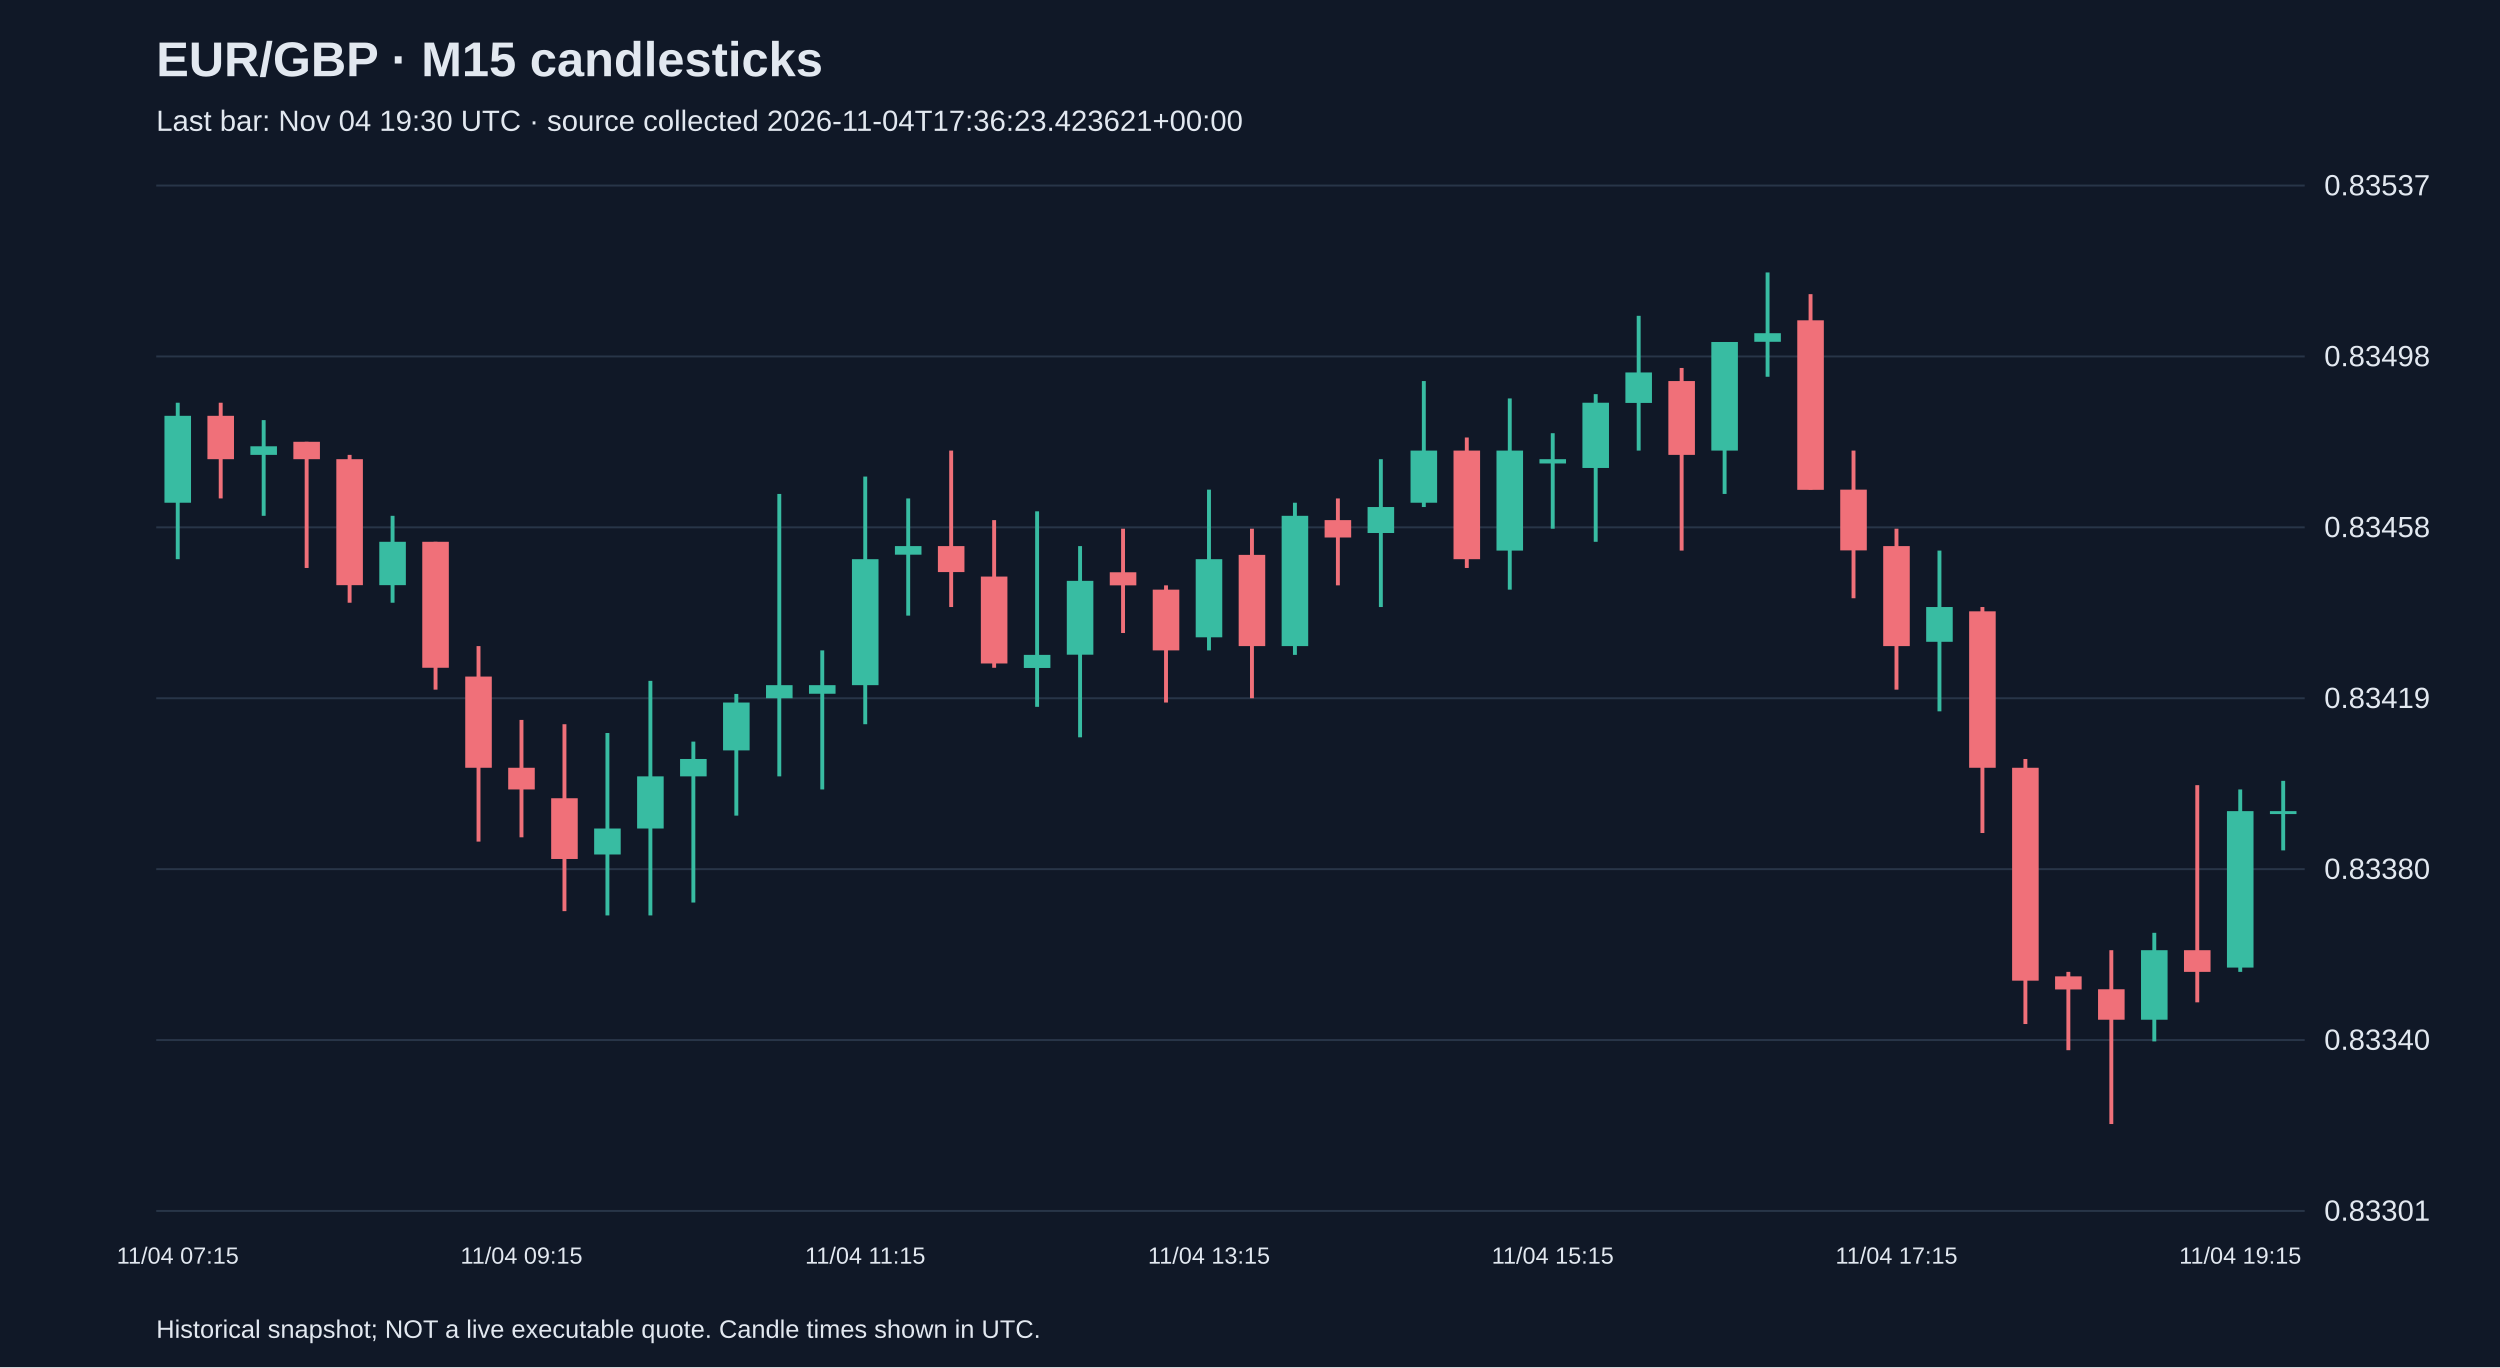
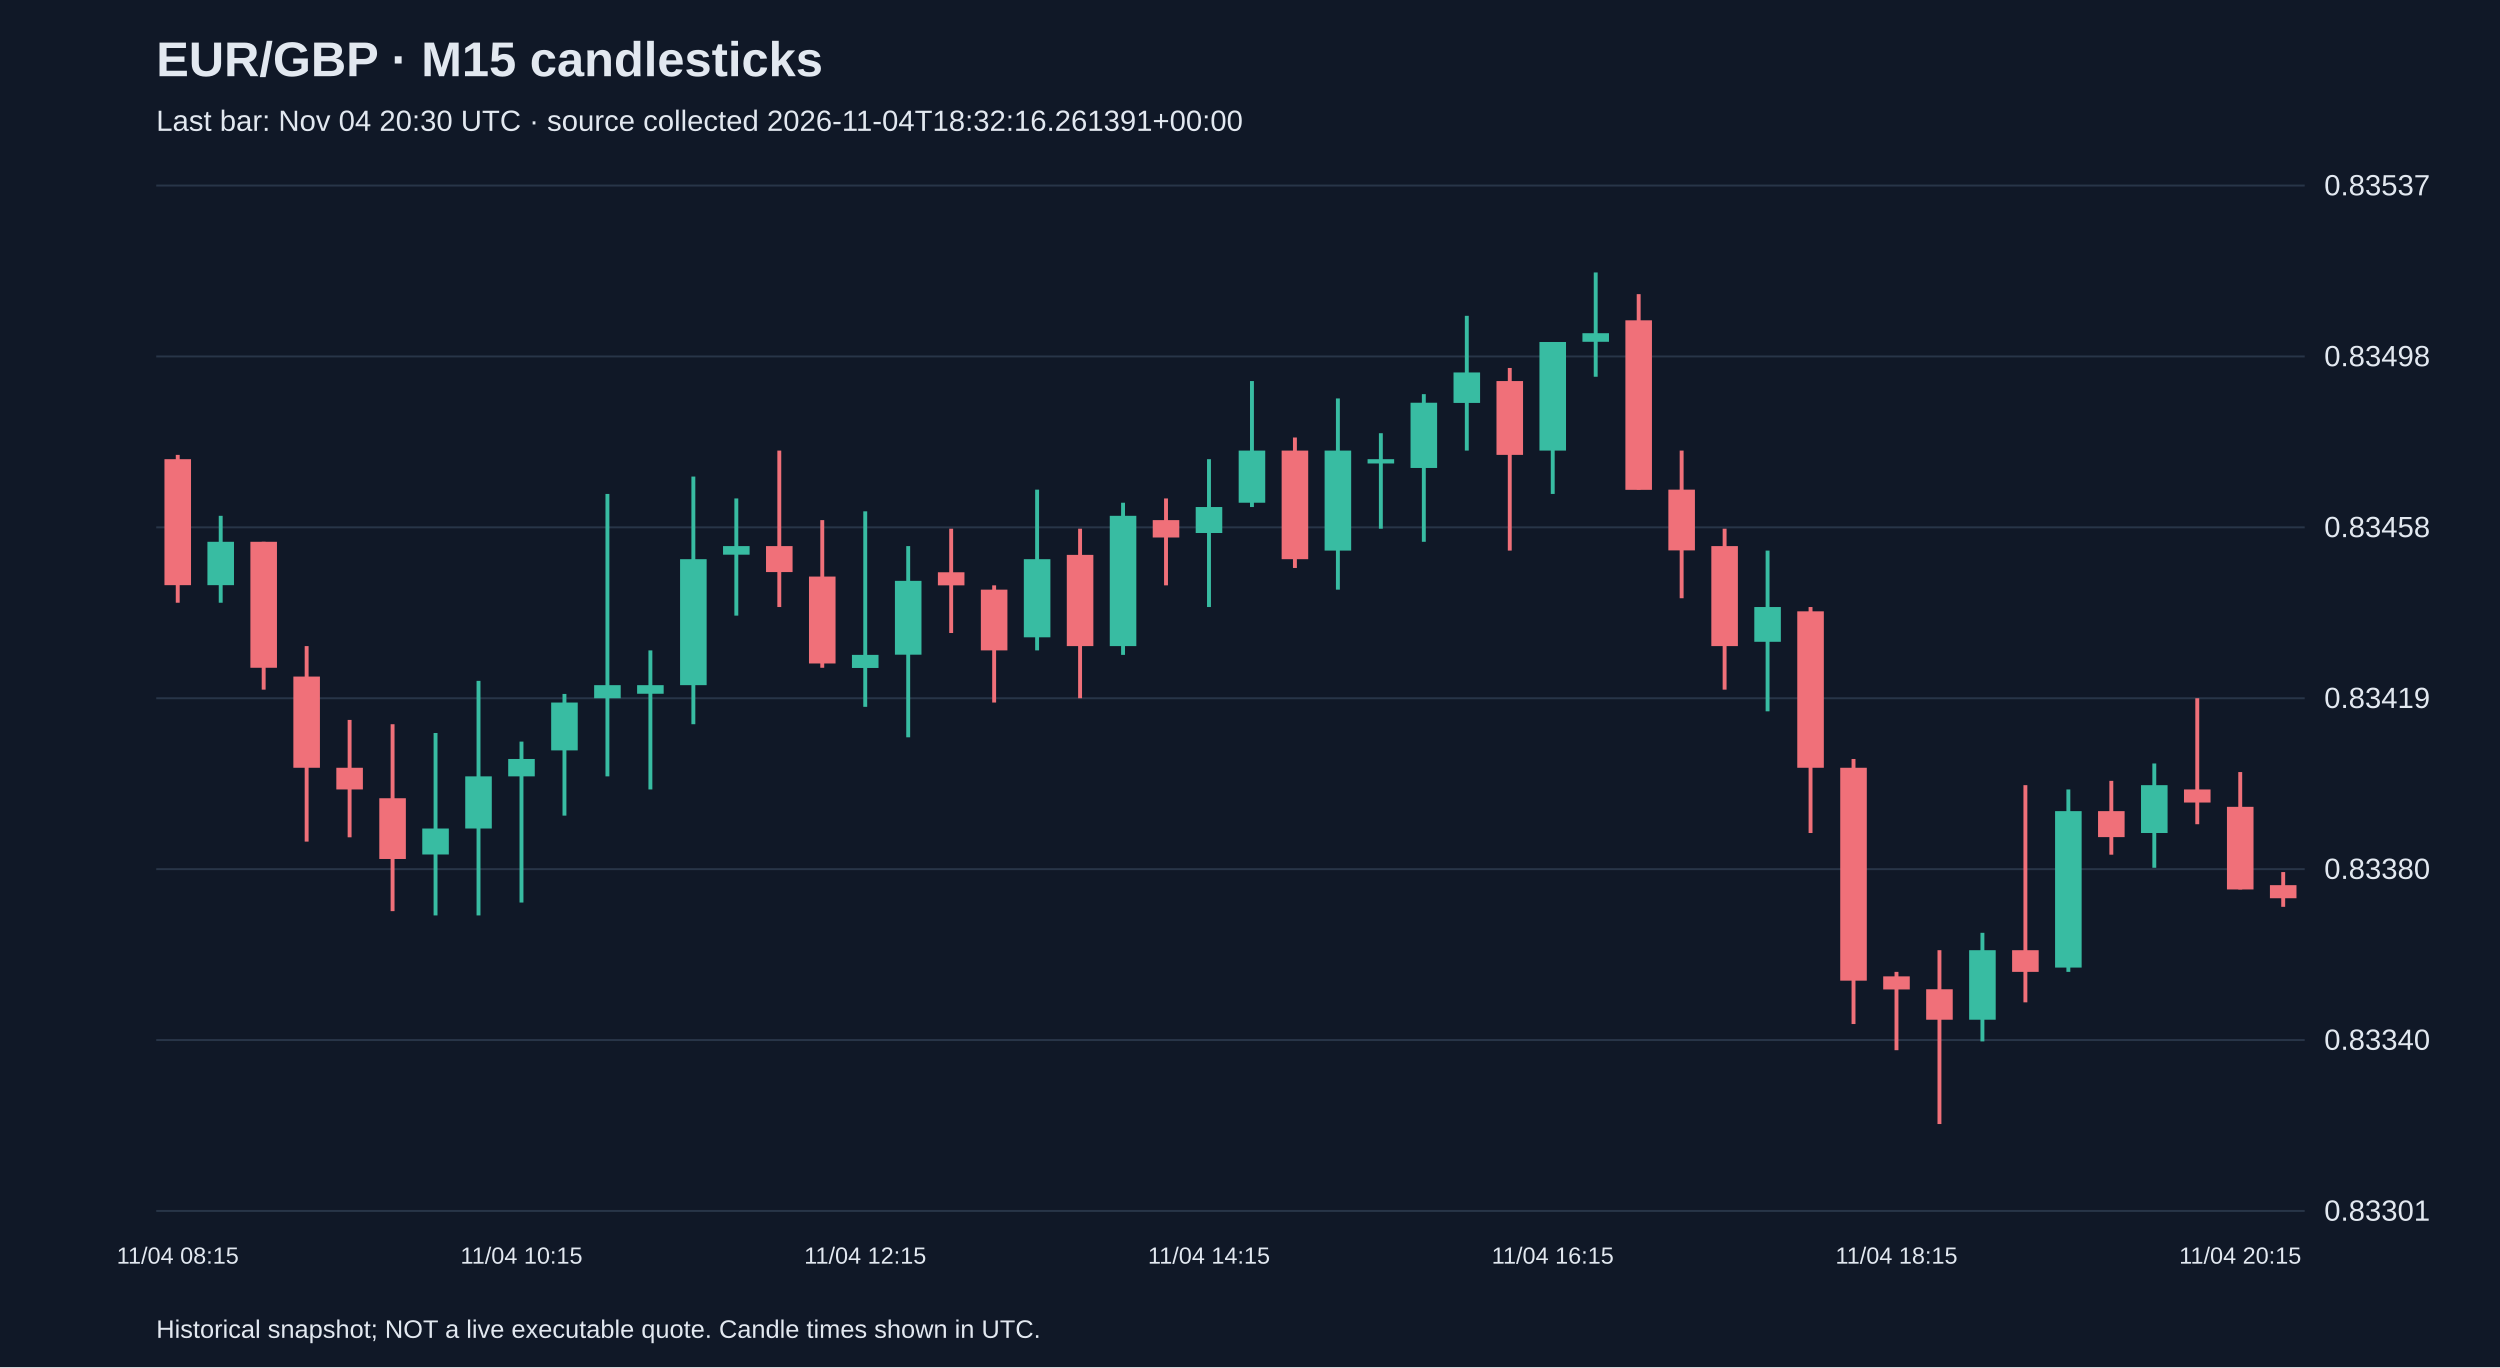
<svg xmlns="http://www.w3.org/2000/svg" viewBox="0 0 1280 700">
  <rect width="100%" height="100%" fill="#101827" />
  <style>text{font-family:Arial,sans-serif;fill:#e2e8f0}</style>
  <text x="80" y="39" font-size="25" font-weight="bold">EUR/GBP · M15 candlesticks</text>
-   <text x="80" y="67" font-size="15" fill="#a6b1c5">Last bar: Nov 04 19:30 UTC · source collected 2026-11-04T17:36:23.423621+00:00</text>
+   <text x="80" y="67" font-size="15" fill="#a6b1c5">Last bar: Nov 04 20:30 UTC · source collected 2026-11-04T18:32:16.261391+00:00</text>
  <line x1="80" y1="620.0" x2="1180" y2="620.0" stroke="#283548" />
  <text x="1190" y="625.0" font-size="15">0.83301</text>
  <line x1="80" y1="532.5" x2="1180" y2="532.5" stroke="#283548" />
  <text x="1190" y="537.5" font-size="15">0.83340</text>
  <line x1="80" y1="445.0" x2="1180" y2="445.0" stroke="#283548" />
  <text x="1190" y="450.0" font-size="15">0.83380</text>
  <line x1="80" y1="357.5" x2="1180" y2="357.5" stroke="#283548" />
  <text x="1190" y="362.5" font-size="15">0.83419</text>
  <line x1="80" y1="270.0" x2="1180" y2="270.0" stroke="#283548" />
  <text x="1190" y="275.0" font-size="15">0.83458</text>
  <line x1="80" y1="182.5" x2="1180" y2="182.5" stroke="#283548" />
  <text x="1190" y="187.5" font-size="15">0.83498</text>
  <line x1="80" y1="95.0" x2="1180" y2="95.0" stroke="#283548" />
  <text x="1190" y="100.0" font-size="15">0.83537</text>
-   <line x1="91.0" y1="206.2" x2="91.0" y2="286.3" stroke="#38bca2" stroke-width="2" />
-   <rect x="84.2" y="212.9" width="13.6" height="44.5" fill="#38bca2" />
-   <text x="91.0" y="647" text-anchor="middle" font-size="12">11/04 07:15</text>
-   <line x1="113.0" y1="206.2" x2="113.0" y2="255.2" stroke="#f07079" stroke-width="2" />
-   <rect x="106.2" y="212.9" width="13.6" height="22.2" fill="#f07079" />
-   <line x1="135.0" y1="215.1" x2="135.0" y2="264.1" stroke="#38bca2" stroke-width="2" />
-   <rect x="128.2" y="228.5" width="13.6" height="4.4" fill="#38bca2" />
-   <line x1="157.0" y1="226.2" x2="157.0" y2="290.8" stroke="#f07079" stroke-width="2" />
-   <rect x="150.2" y="226.2" width="13.6" height="8.9" fill="#f07079" />
-   <line x1="179.0" y1="232.9" x2="179.0" y2="308.6" stroke="#f07079" stroke-width="2" />
-   <rect x="172.2" y="235.1" width="13.6" height="64.5" fill="#f07079" />
-   <line x1="201.0" y1="264.1" x2="201.0" y2="308.6" stroke="#38bca2" stroke-width="2" />
-   <rect x="194.2" y="277.4" width="13.6" height="22.2" fill="#38bca2" />
-   <line x1="223.0" y1="277.4" x2="223.0" y2="353.1" stroke="#f07079" stroke-width="2" />
-   <rect x="216.2" y="277.4" width="13.6" height="64.5" fill="#f07079" />
-   <line x1="245.0" y1="330.8" x2="245.0" y2="430.9" stroke="#f07079" stroke-width="2" />
-   <rect x="238.2" y="346.4" width="13.6" height="46.7" fill="#f07079" />
-   <line x1="267.0" y1="368.6" x2="267.0" y2="428.7" stroke="#f07079" stroke-width="2" />
-   <rect x="260.2" y="393.1" width="13.6" height="11.1" fill="#f07079" />
-   <text x="267.0" y="647" text-anchor="middle" font-size="12">11/04 09:15</text>
-   <line x1="289.0" y1="370.8" x2="289.0" y2="466.5" stroke="#f07079" stroke-width="2" />
-   <rect x="282.2" y="408.7" width="13.6" height="31.1" fill="#f07079" />
-   <line x1="311.0" y1="375.3" x2="311.0" y2="468.7" stroke="#38bca2" stroke-width="2" />
-   <rect x="304.2" y="424.2" width="13.6" height="13.3" fill="#38bca2" />
-   <line x1="333.0" y1="348.6" x2="333.0" y2="468.7" stroke="#38bca2" stroke-width="2" />
-   <rect x="326.2" y="397.5" width="13.6" height="26.7" fill="#38bca2" />
-   <line x1="355.0" y1="379.7" x2="355.0" y2="462.1" stroke="#38bca2" stroke-width="2" />
-   <rect x="348.2" y="388.6" width="13.6" height="8.9" fill="#38bca2" />
-   <line x1="377.0" y1="355.3" x2="377.0" y2="417.6" stroke="#38bca2" stroke-width="2" />
-   <rect x="370.2" y="359.7" width="13.6" height="24.5" fill="#38bca2" />
-   <line x1="399.0" y1="252.9" x2="399.0" y2="397.5" stroke="#38bca2" stroke-width="2" />
-   <rect x="392.2" y="350.8" width="13.6" height="6.7" fill="#38bca2" />
-   <line x1="421.0" y1="333.0" x2="421.0" y2="404.2" stroke="#38bca2" stroke-width="2" />
-   <rect x="414.2" y="350.8" width="13.6" height="4.4" fill="#38bca2" />
-   <line x1="443.0" y1="244.0" x2="443.0" y2="370.8" stroke="#38bca2" stroke-width="2" />
-   <rect x="436.2" y="286.3" width="13.6" height="64.5" fill="#38bca2" />
-   <text x="443.0" y="647" text-anchor="middle" font-size="12">11/04 11:15</text>
-   <line x1="465.0" y1="255.2" x2="465.0" y2="315.2" stroke="#38bca2" stroke-width="2" />
-   <rect x="458.2" y="279.6" width="13.6" height="4.4" fill="#38bca2" />
-   <line x1="487.0" y1="230.7" x2="487.0" y2="310.8" stroke="#f07079" stroke-width="2" />
-   <rect x="480.2" y="279.6" width="13.6" height="13.3" fill="#f07079" />
-   <line x1="509.0" y1="266.3" x2="509.0" y2="341.9" stroke="#f07079" stroke-width="2" />
-   <rect x="502.2" y="295.2" width="13.6" height="44.5" fill="#f07079" />
-   <line x1="531.0" y1="261.8" x2="531.0" y2="361.9" stroke="#38bca2" stroke-width="2" />
-   <rect x="524.2" y="335.3" width="13.6" height="6.7" fill="#38bca2" />
-   <line x1="553.0" y1="279.6" x2="553.0" y2="377.5" stroke="#38bca2" stroke-width="2" />
-   <rect x="546.2" y="297.4" width="13.6" height="37.8" fill="#38bca2" />
-   <line x1="575.0" y1="270.7" x2="575.0" y2="324.1" stroke="#f07079" stroke-width="2" />
-   <rect x="568.2" y="293.0" width="13.6" height="6.7" fill="#f07079" />
-   <line x1="597.0" y1="299.7" x2="597.0" y2="359.7" stroke="#f07079" stroke-width="2" />
-   <rect x="590.2" y="301.9" width="13.6" height="31.1" fill="#f07079" />
-   <line x1="619.0" y1="250.7" x2="619.0" y2="333.0" stroke="#38bca2" stroke-width="2" />
-   <rect x="612.2" y="286.3" width="13.6" height="40.0" fill="#38bca2" />
-   <text x="619.0" y="647" text-anchor="middle" font-size="12">11/04 13:15</text>
-   <line x1="641.0" y1="270.7" x2="641.0" y2="357.5" stroke="#f07079" stroke-width="2" />
-   <rect x="634.2" y="284.1" width="13.6" height="46.7" fill="#f07079" />
-   <line x1="663.0" y1="257.4" x2="663.0" y2="335.3" stroke="#38bca2" stroke-width="2" />
-   <rect x="656.2" y="264.1" width="13.6" height="66.7" fill="#38bca2" />
-   <line x1="685.0" y1="255.2" x2="685.0" y2="299.7" stroke="#f07079" stroke-width="2" />
-   <rect x="678.2" y="266.3" width="13.6" height="8.9" fill="#f07079" />
-   <line x1="707.0" y1="235.1" x2="707.0" y2="310.8" stroke="#38bca2" stroke-width="2" />
-   <rect x="700.2" y="259.6" width="13.6" height="13.3" fill="#38bca2" />
-   <line x1="729.0" y1="195.1" x2="729.0" y2="259.6" stroke="#38bca2" stroke-width="2" />
-   <rect x="722.2" y="230.7" width="13.6" height="26.7" fill="#38bca2" />
-   <line x1="751.0" y1="224.0" x2="751.0" y2="290.8" stroke="#f07079" stroke-width="2" />
-   <rect x="744.2" y="230.7" width="13.6" height="55.6" fill="#f07079" />
-   <line x1="773.0" y1="204.0" x2="773.0" y2="301.9" stroke="#38bca2" stroke-width="2" />
-   <rect x="766.2" y="230.7" width="13.6" height="51.2" fill="#38bca2" />
-   <line x1="795.0" y1="221.8" x2="795.0" y2="270.7" stroke="#38bca2" stroke-width="2" />
-   <rect x="788.2" y="235.1" width="13.6" height="2.2" fill="#38bca2" />
-   <text x="795.0" y="647" text-anchor="middle" font-size="12">11/04 15:15</text>
-   <line x1="817.0" y1="201.8" x2="817.0" y2="277.4" stroke="#38bca2" stroke-width="2" />
-   <rect x="810.2" y="206.2" width="13.6" height="33.4" fill="#38bca2" />
-   <line x1="839.0" y1="161.7" x2="839.0" y2="230.7" stroke="#38bca2" stroke-width="2" />
-   <rect x="832.2" y="190.7" width="13.6" height="15.6" fill="#38bca2" />
-   <line x1="861.0" y1="188.4" x2="861.0" y2="281.9" stroke="#f07079" stroke-width="2" />
-   <rect x="854.2" y="195.1" width="13.6" height="37.8" fill="#f07079" />
-   <line x1="883.0" y1="175.1" x2="883.0" y2="252.9" stroke="#38bca2" stroke-width="2" />
-   <rect x="876.2" y="175.1" width="13.6" height="55.6" fill="#38bca2" />
-   <line x1="905.0" y1="139.5" x2="905.0" y2="192.9" stroke="#38bca2" stroke-width="2" />
-   <rect x="898.2" y="170.6" width="13.6" height="4.4" fill="#38bca2" />
-   <line x1="927.0" y1="150.6" x2="927.0" y2="250.7" stroke="#f07079" stroke-width="2" />
-   <rect x="920.2" y="164.0" width="13.6" height="86.8" fill="#f07079" />
-   <line x1="949.0" y1="230.7" x2="949.0" y2="306.3" stroke="#f07079" stroke-width="2" />
-   <rect x="942.2" y="250.7" width="13.6" height="31.1" fill="#f07079" />
-   <line x1="971.0" y1="270.7" x2="971.0" y2="353.1" stroke="#f07079" stroke-width="2" />
-   <rect x="964.2" y="279.6" width="13.6" height="51.2" fill="#f07079" />
-   <text x="971.0" y="647" text-anchor="middle" font-size="12">11/04 17:15</text>
-   <line x1="993.0" y1="281.9" x2="993.0" y2="364.2" stroke="#38bca2" stroke-width="2" />
-   <rect x="986.2" y="310.8" width="13.6" height="17.8" fill="#38bca2" />
-   <line x1="1015.0" y1="310.8" x2="1015.0" y2="426.5" stroke="#f07079" stroke-width="2" />
-   <rect x="1008.2" y="313.0" width="13.6" height="80.1" fill="#f07079" />
-   <line x1="1037.0" y1="388.6" x2="1037.0" y2="524.3" stroke="#f07079" stroke-width="2" />
-   <rect x="1030.2" y="393.1" width="13.6" height="109.0" fill="#f07079" />
-   <line x1="1059.0" y1="497.6" x2="1059.0" y2="537.7" stroke="#f07079" stroke-width="2" />
-   <rect x="1052.2" y="499.9" width="13.6" height="6.7" fill="#f07079" />
-   <line x1="1081.0" y1="486.5" x2="1081.0" y2="575.5" stroke="#f07079" stroke-width="2" />
-   <rect x="1074.2" y="506.5" width="13.6" height="15.6" fill="#f07079" />
-   <line x1="1103.0" y1="477.6" x2="1103.0" y2="533.2" stroke="#38bca2" stroke-width="2" />
-   <rect x="1096.2" y="486.5" width="13.6" height="35.6" fill="#38bca2" />
-   <line x1="1125.0" y1="402.0" x2="1125.0" y2="513.2" stroke="#f07079" stroke-width="2" />
-   <rect x="1118.2" y="486.5" width="13.6" height="11.1" fill="#f07079" />
-   <line x1="1147.0" y1="404.2" x2="1147.0" y2="497.6" stroke="#38bca2" stroke-width="2" />
-   <rect x="1140.2" y="415.3" width="13.6" height="80.1" fill="#38bca2" />
-   <text x="1147.0" y="647" text-anchor="middle" font-size="12">11/04 19:15</text>
-   <line x1="1169.0" y1="399.8" x2="1169.0" y2="435.4" stroke="#38bca2" stroke-width="2" />
-   <rect x="1162.2" y="415.3" width="13.6" height="1.5" fill="#38bca2" />
+   <line x1="91.0" y1="232.9" x2="91.0" y2="308.6" stroke="#f07079" stroke-width="2" />
+   <rect x="84.2" y="235.1" width="13.6" height="64.5" fill="#f07079" />
+   <text x="91.0" y="647" text-anchor="middle" font-size="12">11/04 08:15</text>
+   <line x1="113.0" y1="264.1" x2="113.0" y2="308.6" stroke="#38bca2" stroke-width="2" />
+   <rect x="106.2" y="277.4" width="13.6" height="22.2" fill="#38bca2" />
+   <line x1="135.0" y1="277.4" x2="135.0" y2="353.1" stroke="#f07079" stroke-width="2" />
+   <rect x="128.2" y="277.4" width="13.6" height="64.5" fill="#f07079" />
+   <line x1="157.0" y1="330.8" x2="157.0" y2="430.9" stroke="#f07079" stroke-width="2" />
+   <rect x="150.2" y="346.4" width="13.6" height="46.7" fill="#f07079" />
+   <line x1="179.0" y1="368.6" x2="179.0" y2="428.7" stroke="#f07079" stroke-width="2" />
+   <rect x="172.2" y="393.1" width="13.6" height="11.1" fill="#f07079" />
+   <line x1="201.0" y1="370.8" x2="201.0" y2="466.5" stroke="#f07079" stroke-width="2" />
+   <rect x="194.2" y="408.7" width="13.6" height="31.1" fill="#f07079" />
+   <line x1="223.0" y1="375.3" x2="223.0" y2="468.7" stroke="#38bca2" stroke-width="2" />
+   <rect x="216.2" y="424.2" width="13.6" height="13.3" fill="#38bca2" />
+   <line x1="245.0" y1="348.6" x2="245.0" y2="468.7" stroke="#38bca2" stroke-width="2" />
+   <rect x="238.2" y="397.5" width="13.6" height="26.7" fill="#38bca2" />
+   <line x1="267.0" y1="379.7" x2="267.0" y2="462.1" stroke="#38bca2" stroke-width="2" />
+   <rect x="260.2" y="388.6" width="13.6" height="8.9" fill="#38bca2" />
+   <text x="267.0" y="647" text-anchor="middle" font-size="12">11/04 10:15</text>
+   <line x1="289.0" y1="355.3" x2="289.0" y2="417.6" stroke="#38bca2" stroke-width="2" />
+   <rect x="282.2" y="359.7" width="13.6" height="24.5" fill="#38bca2" />
+   <line x1="311.0" y1="252.9" x2="311.0" y2="397.5" stroke="#38bca2" stroke-width="2" />
+   <rect x="304.2" y="350.8" width="13.6" height="6.7" fill="#38bca2" />
+   <line x1="333.0" y1="333.0" x2="333.0" y2="404.2" stroke="#38bca2" stroke-width="2" />
+   <rect x="326.2" y="350.8" width="13.6" height="4.4" fill="#38bca2" />
+   <line x1="355.0" y1="244.0" x2="355.0" y2="370.8" stroke="#38bca2" stroke-width="2" />
+   <rect x="348.2" y="286.3" width="13.6" height="64.5" fill="#38bca2" />
+   <line x1="377.0" y1="255.2" x2="377.0" y2="315.2" stroke="#38bca2" stroke-width="2" />
+   <rect x="370.2" y="279.6" width="13.6" height="4.4" fill="#38bca2" />
+   <line x1="399.0" y1="230.7" x2="399.0" y2="310.8" stroke="#f07079" stroke-width="2" />
+   <rect x="392.2" y="279.6" width="13.6" height="13.3" fill="#f07079" />
+   <line x1="421.0" y1="266.3" x2="421.0" y2="341.9" stroke="#f07079" stroke-width="2" />
+   <rect x="414.2" y="295.2" width="13.6" height="44.5" fill="#f07079" />
+   <line x1="443.0" y1="261.8" x2="443.0" y2="361.9" stroke="#38bca2" stroke-width="2" />
+   <rect x="436.2" y="335.3" width="13.6" height="6.7" fill="#38bca2" />
+   <text x="443.0" y="647" text-anchor="middle" font-size="12">11/04 12:15</text>
+   <line x1="465.0" y1="279.6" x2="465.0" y2="377.5" stroke="#38bca2" stroke-width="2" />
+   <rect x="458.2" y="297.4" width="13.6" height="37.8" fill="#38bca2" />
+   <line x1="487.0" y1="270.7" x2="487.0" y2="324.1" stroke="#f07079" stroke-width="2" />
+   <rect x="480.2" y="293.0" width="13.6" height="6.7" fill="#f07079" />
+   <line x1="509.0" y1="299.7" x2="509.0" y2="359.7" stroke="#f07079" stroke-width="2" />
+   <rect x="502.2" y="301.9" width="13.6" height="31.1" fill="#f07079" />
+   <line x1="531.0" y1="250.7" x2="531.0" y2="333.0" stroke="#38bca2" stroke-width="2" />
+   <rect x="524.2" y="286.3" width="13.6" height="40.0" fill="#38bca2" />
+   <line x1="553.0" y1="270.7" x2="553.0" y2="357.5" stroke="#f07079" stroke-width="2" />
+   <rect x="546.2" y="284.1" width="13.6" height="46.7" fill="#f07079" />
+   <line x1="575.0" y1="257.4" x2="575.0" y2="335.3" stroke="#38bca2" stroke-width="2" />
+   <rect x="568.2" y="264.1" width="13.6" height="66.7" fill="#38bca2" />
+   <line x1="597.0" y1="255.2" x2="597.0" y2="299.7" stroke="#f07079" stroke-width="2" />
+   <rect x="590.2" y="266.3" width="13.6" height="8.9" fill="#f07079" />
+   <line x1="619.0" y1="235.1" x2="619.0" y2="310.8" stroke="#38bca2" stroke-width="2" />
+   <rect x="612.2" y="259.6" width="13.6" height="13.3" fill="#38bca2" />
+   <text x="619.0" y="647" text-anchor="middle" font-size="12">11/04 14:15</text>
+   <line x1="641.0" y1="195.1" x2="641.0" y2="259.6" stroke="#38bca2" stroke-width="2" />
+   <rect x="634.2" y="230.7" width="13.6" height="26.7" fill="#38bca2" />
+   <line x1="663.0" y1="224.0" x2="663.0" y2="290.8" stroke="#f07079" stroke-width="2" />
+   <rect x="656.2" y="230.7" width="13.6" height="55.6" fill="#f07079" />
+   <line x1="685.0" y1="204.0" x2="685.0" y2="301.9" stroke="#38bca2" stroke-width="2" />
+   <rect x="678.2" y="230.7" width="13.6" height="51.2" fill="#38bca2" />
+   <line x1="707.0" y1="221.8" x2="707.0" y2="270.7" stroke="#38bca2" stroke-width="2" />
+   <rect x="700.2" y="235.1" width="13.6" height="2.2" fill="#38bca2" />
+   <line x1="729.0" y1="201.8" x2="729.0" y2="277.4" stroke="#38bca2" stroke-width="2" />
+   <rect x="722.2" y="206.2" width="13.6" height="33.4" fill="#38bca2" />
+   <line x1="751.0" y1="161.7" x2="751.0" y2="230.7" stroke="#38bca2" stroke-width="2" />
+   <rect x="744.2" y="190.7" width="13.6" height="15.6" fill="#38bca2" />
+   <line x1="773.0" y1="188.4" x2="773.0" y2="281.9" stroke="#f07079" stroke-width="2" />
+   <rect x="766.2" y="195.1" width="13.6" height="37.8" fill="#f07079" />
+   <line x1="795.0" y1="175.1" x2="795.0" y2="252.9" stroke="#38bca2" stroke-width="2" />
+   <rect x="788.2" y="175.1" width="13.6" height="55.6" fill="#38bca2" />
+   <text x="795.0" y="647" text-anchor="middle" font-size="12">11/04 16:15</text>
+   <line x1="817.0" y1="139.5" x2="817.0" y2="192.9" stroke="#38bca2" stroke-width="2" />
+   <rect x="810.2" y="170.6" width="13.6" height="4.4" fill="#38bca2" />
+   <line x1="839.0" y1="150.6" x2="839.0" y2="250.7" stroke="#f07079" stroke-width="2" />
+   <rect x="832.2" y="164.0" width="13.6" height="86.8" fill="#f07079" />
+   <line x1="861.0" y1="230.7" x2="861.0" y2="306.3" stroke="#f07079" stroke-width="2" />
+   <rect x="854.2" y="250.7" width="13.6" height="31.1" fill="#f07079" />
+   <line x1="883.0" y1="270.7" x2="883.0" y2="353.1" stroke="#f07079" stroke-width="2" />
+   <rect x="876.2" y="279.6" width="13.6" height="51.2" fill="#f07079" />
+   <line x1="905.0" y1="281.9" x2="905.0" y2="364.2" stroke="#38bca2" stroke-width="2" />
+   <rect x="898.2" y="310.8" width="13.6" height="17.8" fill="#38bca2" />
+   <line x1="927.0" y1="310.8" x2="927.0" y2="426.5" stroke="#f07079" stroke-width="2" />
+   <rect x="920.2" y="313.0" width="13.6" height="80.1" fill="#f07079" />
+   <line x1="949.0" y1="388.6" x2="949.0" y2="524.3" stroke="#f07079" stroke-width="2" />
+   <rect x="942.2" y="393.1" width="13.6" height="109.0" fill="#f07079" />
+   <line x1="971.0" y1="497.6" x2="971.0" y2="537.7" stroke="#f07079" stroke-width="2" />
+   <rect x="964.2" y="499.9" width="13.6" height="6.7" fill="#f07079" />
+   <text x="971.0" y="647" text-anchor="middle" font-size="12">11/04 18:15</text>
+   <line x1="993.0" y1="486.5" x2="993.0" y2="575.5" stroke="#f07079" stroke-width="2" />
+   <rect x="986.2" y="506.5" width="13.6" height="15.6" fill="#f07079" />
+   <line x1="1015.0" y1="477.6" x2="1015.0" y2="533.2" stroke="#38bca2" stroke-width="2" />
+   <rect x="1008.2" y="486.5" width="13.6" height="35.6" fill="#38bca2" />
+   <line x1="1037.0" y1="402.0" x2="1037.0" y2="513.2" stroke="#f07079" stroke-width="2" />
+   <rect x="1030.2" y="486.5" width="13.6" height="11.1" fill="#f07079" />
+   <line x1="1059.0" y1="404.2" x2="1059.0" y2="497.6" stroke="#38bca2" stroke-width="2" />
+   <rect x="1052.2" y="415.3" width="13.6" height="80.1" fill="#38bca2" />
+   <line x1="1081.0" y1="399.8" x2="1081.0" y2="437.6" stroke="#f07079" stroke-width="2" />
+   <rect x="1074.2" y="415.3" width="13.6" height="13.3" fill="#f07079" />
+   <line x1="1103.0" y1="390.9" x2="1103.0" y2="444.3" stroke="#38bca2" stroke-width="2" />
+   <rect x="1096.2" y="402.0" width="13.6" height="24.5" fill="#38bca2" />
+   <line x1="1125.0" y1="357.5" x2="1125.0" y2="422.0" stroke="#f07079" stroke-width="2" />
+   <rect x="1118.2" y="404.2" width="13.6" height="6.7" fill="#f07079" />
+   <line x1="1147.0" y1="395.3" x2="1147.0" y2="455.4" stroke="#f07079" stroke-width="2" />
+   <rect x="1140.2" y="413.1" width="13.6" height="42.3" fill="#f07079" />
+   <text x="1147.0" y="647" text-anchor="middle" font-size="12">11/04 20:15</text>
+   <line x1="1169.0" y1="446.5" x2="1169.0" y2="464.3" stroke="#f07079" stroke-width="2" />
+   <rect x="1162.2" y="453.2" width="13.6" height="6.7" fill="#f07079" />
  <text x="80" y="685" font-size="13">Historical snapshot; NOT a live executable quote. Candle times shown in UTC.</text>
</svg>
